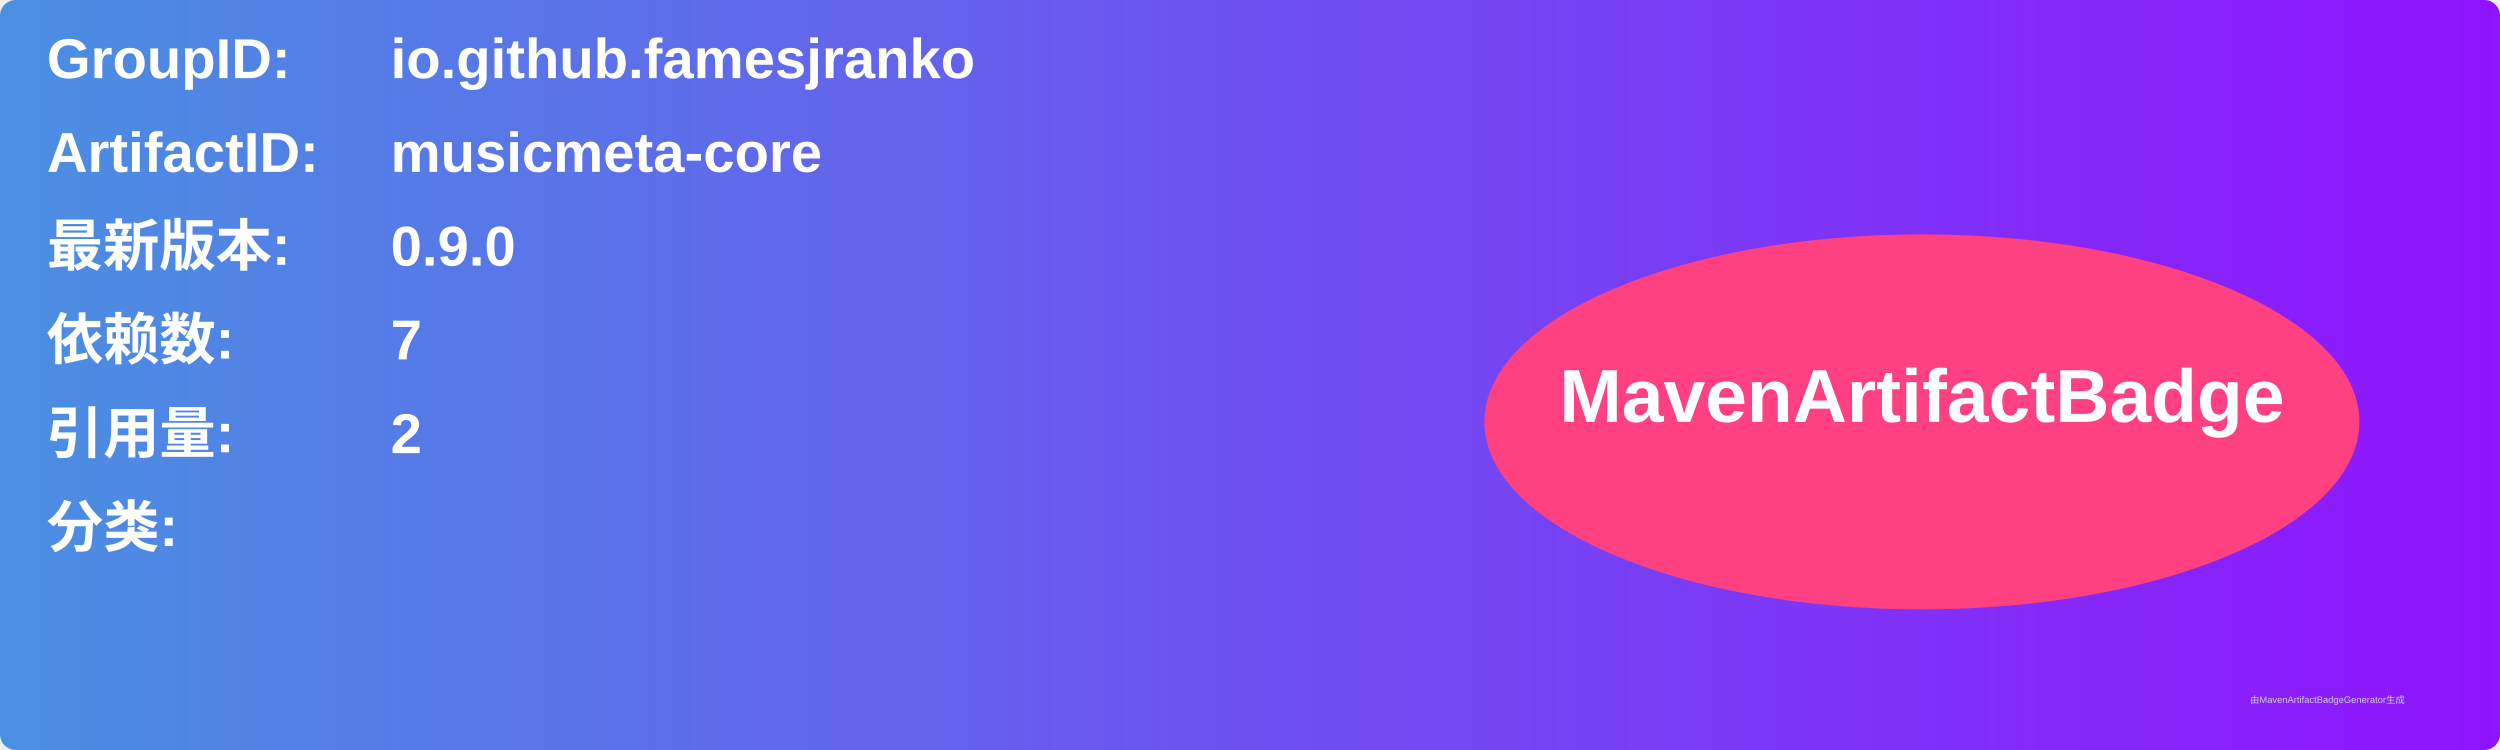
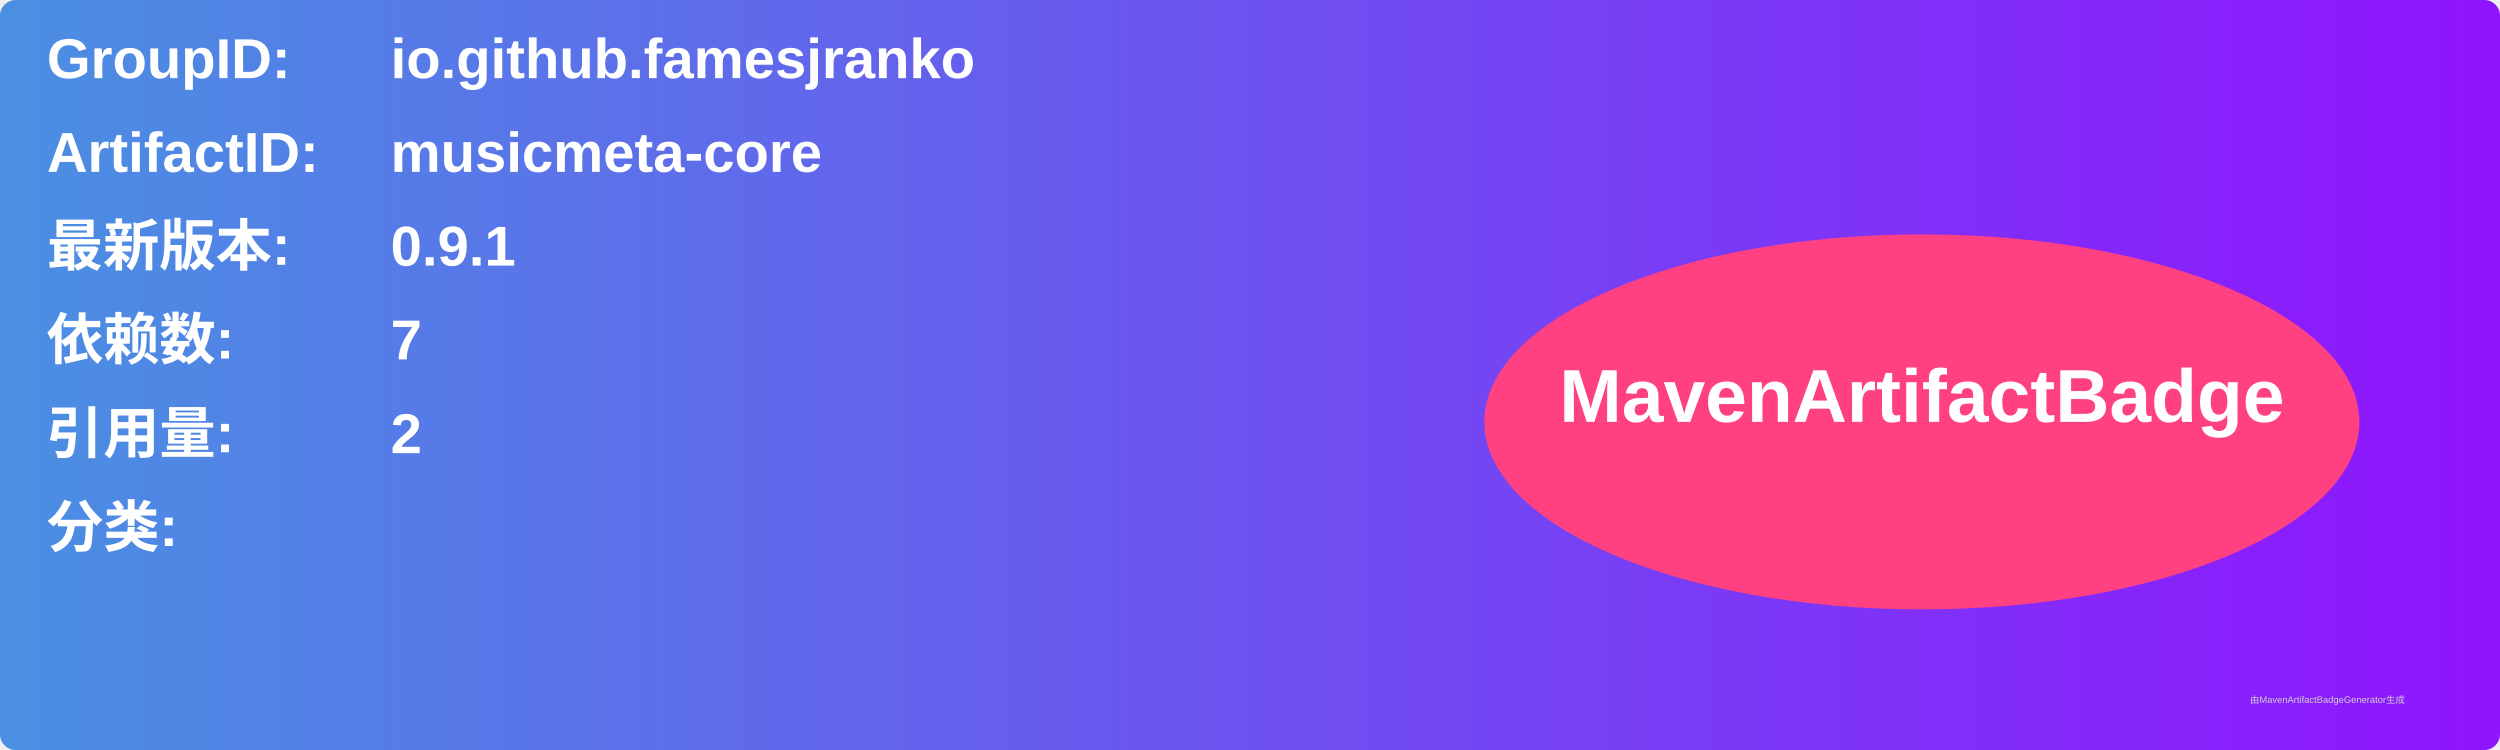
<svg xmlns="http://www.w3.org/2000/svg" width="800" height="240" viewBox="0 0 800 240">
  <linearGradient id="grad" x1="0%" y1="0%" x2="100%" y2="0%">
    <stop offset="0%" stop-color="#4a90e2" />
    <stop offset="100%" stop-color="#9013fe" />
  </linearGradient>
  <rect width="100%" height="100%" rx="5" ry="5" fill="url(#grad)" />
  <g transform="translate(15, 15)">
    <text x="0" y="10" font-family="Arial" font-size="18" fill="white" font-weight="bold" width="260">GroupID:</text>
    <text x="110" y="10" font-family="Arial" font-size="18" fill="white" font-weight="bold" width="460">io.github.famesjranko</text>
    <text x="0" y="40" font-family="Arial" font-size="18" fill="white" font-weight="bold" width="260">ArtifactID:</text>
    <text x="110" y="40" font-family="Arial" font-size="18" fill="white" font-weight="bold" width="460">musicmeta-core</text>
    <text x="0" y="70" font-family="Arial" font-size="18" fill="white" font-weight="bold">最新版本:</text>
    <text x="110" y="70" font-family="Arial" font-size="18" fill="white" font-weight="bold">
-       <tspan font-weight="bold">0.9.0</tspan>
+       <tspan font-weight="bold">0.9.1</tspan>
    </text>
    <text x="0" y="100" font-family="Arial" font-size="18" fill="white" font-weight="bold">依赖数: </text>
    <text x="110" y="100" font-family="Arial" font-size="18" fill="white">
      <tspan font-weight="bold">7</tspan>
    </text>
    <text x="0" y="130" font-family="Arial" font-size="18" fill="white" font-weight="bold">引用量: </text>
    <text x="110" y="130" font-family="Arial" font-size="18" fill="white">
      <tspan font-weight="bold">2</tspan>
    </text>
    <text x="0" y="160" font-family="Arial" font-size="18" fill="white" font-weight="bold">分类:</text>
    <text x="10" y="190" font-family="Arial" font-size="10" fill="white">
      <tspan font-weight="bold" />
    </text>
    <ellipse cx="600" cy="120" rx="140" ry="60" fill="#ff4081" />
    <text x="600" y="120" text-anchor="middle" font-family="Arial" font-size="24" fill="white" font-weight="bold">MavenArtifactBadge</text>
  </g>
  <text x="720" y="225" font-family="Arial" font-size="3" fill="#d0d0d0">由MavenArtifactBadgeGenerator生成</text>
</svg>
